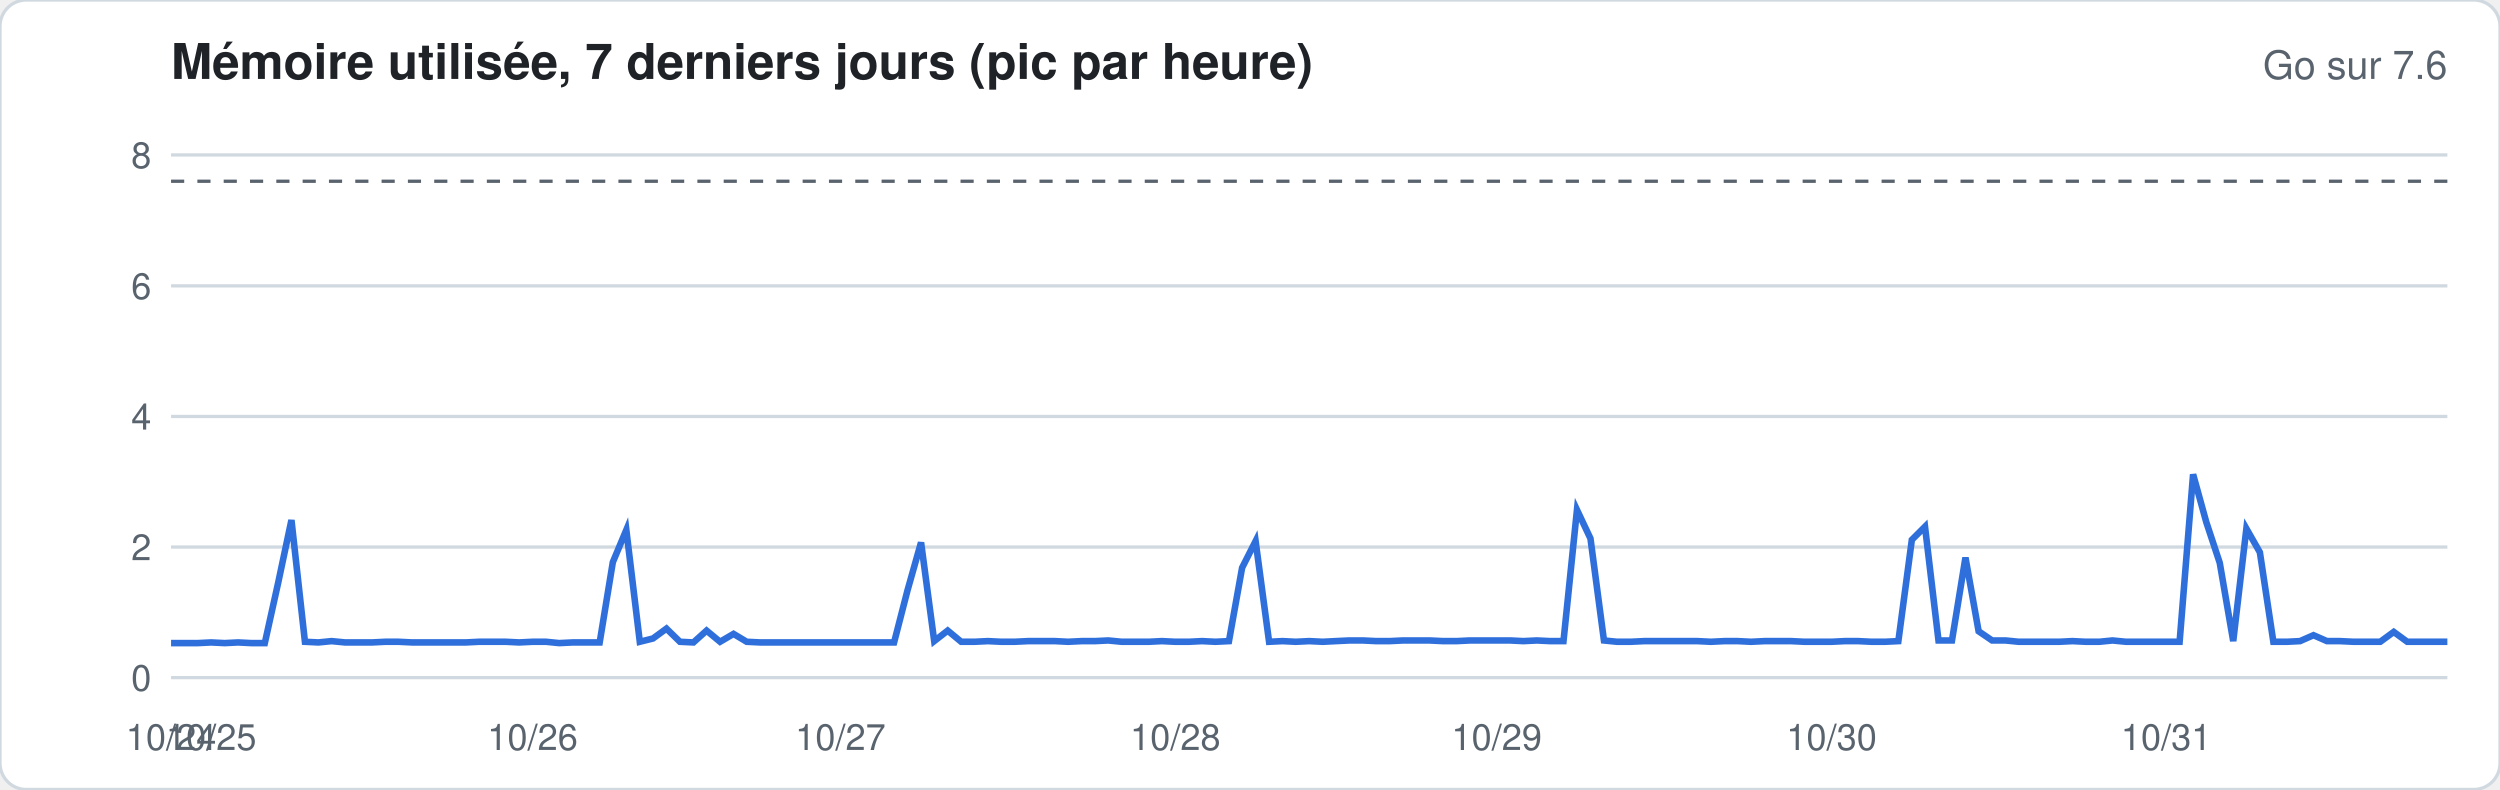
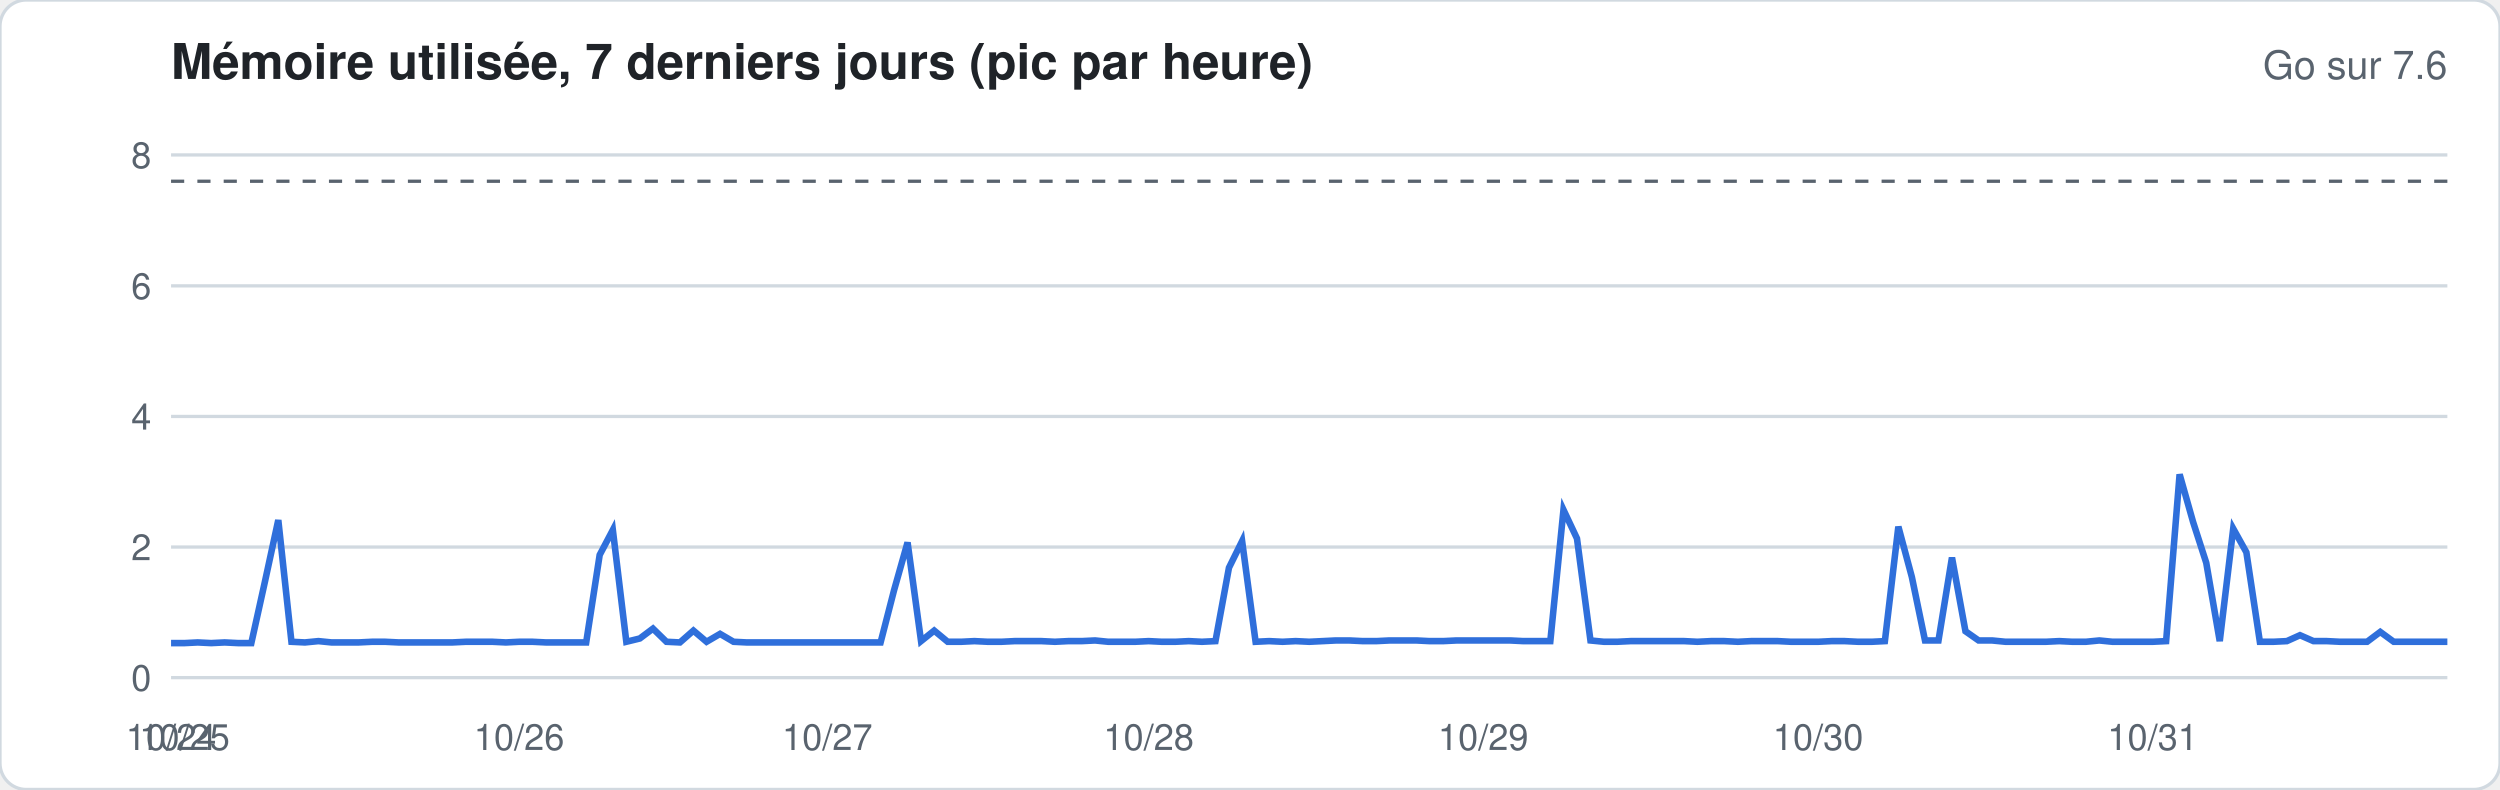
<svg xmlns="http://www.w3.org/2000/svg" width="760" height="240" viewBox="0 0 760 240" font-family="-apple-system,Segoe UI,Helvetica,Arial,sans-serif">
  <rect width="760" height="240" rx="8" fill="#ffffff" stroke="#d1d9e0" />
  <text x="52" y="24" font-size="15" font-weight="600" fill="#1f2328">Mémoire utilisée, 7 derniers jours (pic par heure)</text>
  <text x="744" y="24" font-size="12" fill="#59636e" text-anchor="end">Go sur 7.6</text>
  <line x1="52" x2="744" y1="206.0" y2="206.0" stroke="#d1d9e0" stroke-width="1" />
  <text x="46" y="210.0" font-size="11" fill="#59636e" text-anchor="end">0</text>
  <line x1="52" x2="744" y1="166.3" y2="166.3" stroke="#d1d9e0" stroke-width="1" />
  <text x="46" y="170.3" font-size="11" fill="#59636e" text-anchor="end">2</text>
  <line x1="52" x2="744" y1="126.6" y2="126.6" stroke="#d1d9e0" stroke-width="1" />
  <text x="46" y="130.6" font-size="11" fill="#59636e" text-anchor="end">4</text>
  <line x1="52" x2="744" y1="86.9" y2="86.9" stroke="#d1d9e0" stroke-width="1" />
  <text x="46" y="90.9" font-size="11" fill="#59636e" text-anchor="end">6</text>
  <line x1="52" x2="744" y1="47.1" y2="47.1" stroke="#d1d9e0" stroke-width="1" />
  <text x="46" y="51.1" font-size="11" fill="#59636e" text-anchor="end">8</text>
  <line x1="52" x2="744" y1="55.1" y2="55.1" stroke="#59636e" stroke-dasharray="4 4" />
-   <polyline fill="none" stroke="#2f6fdb" stroke-width="2" points="52.0,195.5 56.1,195.5 60.1,195.5 64.2,195.3 68.3,195.5 72.4,195.3 76.4,195.5 80.5,195.5 84.6,177.0 88.6,158.1 92.7,195.1 96.8,195.3 100.8,194.9 104.9,195.3 109.0,195.3 113.1,195.3 117.1,195.1 121.2,195.1 125.3,195.3 129.3,195.3 133.4,195.3 137.5,195.3 141.6,195.3 145.6,195.1 149.7,195.1 153.8,195.1 157.8,195.3 161.9,195.1 166.0,195.1 170.0,195.5 174.1,195.3 178.2,195.3 182.3,195.3 186.3,170.9 190.4,161.1 194.5,195.1 198.5,194.1 202.6,191.1 206.7,195.1 210.8,195.3 214.8,191.7 218.9,195.1 223.0,192.7 227.0,195.1 231.1,195.3 235.2,195.3 239.2,195.3 243.3,195.3 247.4,195.3 251.5,195.3 255.5,195.3 259.6,195.3 263.7,195.3 267.7,195.3 271.8,195.3 275.9,179.4 280.0,164.9 284.0,194.9 288.1,191.7 292.2,195.1 296.2,195.1 300.3,194.9 304.4,195.1 308.4,195.1 312.5,194.9 316.6,194.9 320.7,194.9 324.7,195.1 328.8,194.9 332.9,194.9 336.9,194.7 341.0,195.1 345.1,195.1 349.2,195.1 353.2,194.9 357.3,195.1 361.4,195.1 365.4,194.9 369.5,195.1 373.6,194.9 377.6,172.6 381.7,164.5 385.8,195.1 389.9,194.9 393.9,195.1 398.0,194.9 402.1,195.1 406.1,194.9 410.2,194.7 414.3,194.7 418.4,194.9 422.4,194.9 426.5,194.7 430.6,194.7 434.6,194.7 438.7,194.9 442.8,194.9 446.8,194.7 450.9,194.7 455.0,194.7 459.1,194.7 463.1,194.9 467.2,194.7 471.3,194.9 475.3,194.9 479.4,155.0 483.5,163.7 487.6,194.7 491.6,195.1 495.7,195.1 499.8,194.9 503.8,194.9 507.9,194.9 512.0,194.9 516.0,194.9 520.1,195.1 524.2,194.9 528.3,194.9 532.3,195.1 536.4,194.9 540.5,194.9 544.5,194.9 548.6,195.1 552.7,195.1 556.8,195.1 560.8,194.9 564.9,194.9 569.0,195.1 573.0,195.1 577.1,194.9 581.2,164.1 585.2,160.1 589.3,194.7 593.4,194.7 597.5,169.5 601.5,191.9 605.6,194.7 609.7,194.7 613.7,195.1 617.8,195.1 621.9,195.1 626.0,195.1 630.0,194.9 634.1,195.1 638.2,195.1 642.2,194.7 646.3,195.1 650.4,195.1 654.4,195.1 658.5,195.1 662.6,195.1 666.7,144.2 670.7,158.7 674.8,171.1 678.9,194.9 682.9,160.7 687.0,167.9 691.1,195.1 695.2,195.1 699.2,194.9 703.3,193.1 707.4,194.9 711.4,194.9 715.5,195.1 719.6,195.1 723.6,195.1 727.7,192.1 731.8,195.1 735.9,195.1 739.9,195.1 744.0,195.1" />
+   <polyline fill="none" stroke="#2f6fdb" stroke-width="2" points="52.0,195.5 56.1,195.5 60.1,195.3 64.2,195.5 68.3,195.3 72.4,195.5 76.4,195.5 80.5,177.0 84.6,158.1 88.6,195.1 92.7,195.3 96.8,194.9 100.8,195.3 104.9,195.3 109.0,195.3 113.1,195.1 117.1,195.1 121.2,195.3 125.3,195.3 129.3,195.3 133.4,195.3 137.5,195.3 141.6,195.1 145.6,195.1 149.7,195.1 153.8,195.3 157.8,195.1 161.9,195.1 166.0,195.3 170.0,195.3 174.1,195.3 178.2,195.3 182.3,168.7 186.3,161.1 190.4,195.1 194.5,194.1 198.5,191.1 202.6,195.1 206.7,195.3 210.8,191.7 214.8,195.1 218.9,192.7 223.0,195.1 227.0,195.3 231.1,195.3 235.2,195.3 239.2,195.3 243.3,195.3 247.4,195.3 251.5,195.3 255.5,195.3 259.6,195.3 263.7,195.3 267.7,195.3 271.8,179.4 275.9,164.9 280.0,194.9 284.0,191.7 288.1,195.1 292.2,195.1 296.2,194.9 300.3,195.1 304.4,195.1 308.4,194.9 312.5,194.9 316.6,194.9 320.7,195.1 324.7,194.9 328.8,194.9 332.9,194.7 336.9,195.1 341.0,195.1 345.1,195.1 349.2,194.9 353.2,195.1 357.3,195.1 361.4,194.9 365.4,195.1 369.5,194.9 373.6,172.6 377.6,164.5 381.7,195.1 385.8,194.9 389.9,195.1 393.9,194.9 398.0,195.1 402.1,194.9 406.1,194.7 410.2,194.7 414.3,194.9 418.4,194.9 422.4,194.7 426.5,194.7 430.6,194.7 434.6,194.9 438.7,194.9 442.8,194.7 446.8,194.7 450.9,194.7 455.0,194.7 459.1,194.7 463.1,194.9 467.2,194.9 471.3,194.9 475.3,155.0 479.4,163.7 483.5,194.7 487.6,195.1 491.6,195.1 495.7,194.9 499.8,194.9 503.8,194.9 507.9,194.9 512.0,194.9 516.0,195.1 520.1,194.9 524.2,194.9 528.3,195.1 532.3,194.9 536.4,194.9 540.5,194.9 544.5,195.1 548.6,195.1 552.7,195.1 556.8,194.9 560.8,194.9 564.9,195.1 569.0,195.1 573.0,194.9 577.1,160.1 581.2,175.4 585.2,194.7 589.3,194.7 593.4,169.5 597.5,191.9 601.5,194.7 605.6,194.7 609.7,195.1 613.7,195.1 617.8,195.1 621.9,195.1 626.0,194.9 630.0,195.1 634.1,195.1 638.2,194.7 642.2,195.1 646.3,195.1 650.4,195.1 654.4,195.1 658.5,194.9 662.6,144.2 666.7,158.7 670.7,171.1 674.8,194.9 678.9,160.7 682.9,167.9 687.0,195.1 691.1,195.1 695.2,194.9 699.2,193.1 703.3,194.9 707.4,194.9 711.4,195.1 715.5,195.1 719.6,195.1 723.6,192.1 727.7,195.1 731.8,195.1 735.9,195.1 739.9,195.1 744.0,195.1" />
  <text x="52.0" y="228" font-size="11" fill="#59636e" text-anchor="middle">10/24</text>
-   <text x="64.2" y="228" font-size="11" fill="#59636e" text-anchor="middle">10/25</text>
-   <text x="161.9" y="228" font-size="11" fill="#59636e" text-anchor="middle">10/26</text>
-   <text x="255.5" y="228" font-size="11" fill="#59636e" text-anchor="middle">10/27</text>
-   <text x="357.3" y="228" font-size="11" fill="#59636e" text-anchor="middle">10/28</text>
-   <text x="455.0" y="228" font-size="11" fill="#59636e" text-anchor="middle">10/29</text>
-   <text x="556.8" y="228" font-size="11" fill="#59636e" text-anchor="middle">10/30</text>
-   <text x="658.5" y="228" font-size="11" fill="#59636e" text-anchor="middle">10/31</text>
+   <text x="56.1" y="228" font-size="11" fill="#59636e" text-anchor="middle">10/25</text>
+   <text x="157.8" y="228" font-size="11" fill="#59636e" text-anchor="middle">10/26</text>
+   <text x="251.5" y="228" font-size="11" fill="#59636e" text-anchor="middle">10/27</text>
+   <text x="349.2" y="228" font-size="11" fill="#59636e" text-anchor="middle">10/28</text>
+   <text x="450.9" y="228" font-size="11" fill="#59636e" text-anchor="middle">10/29</text>
+   <text x="552.7" y="228" font-size="11" fill="#59636e" text-anchor="middle">10/30</text>
+   <text x="654.4" y="228" font-size="11" fill="#59636e" text-anchor="middle">10/31</text>
</svg>
